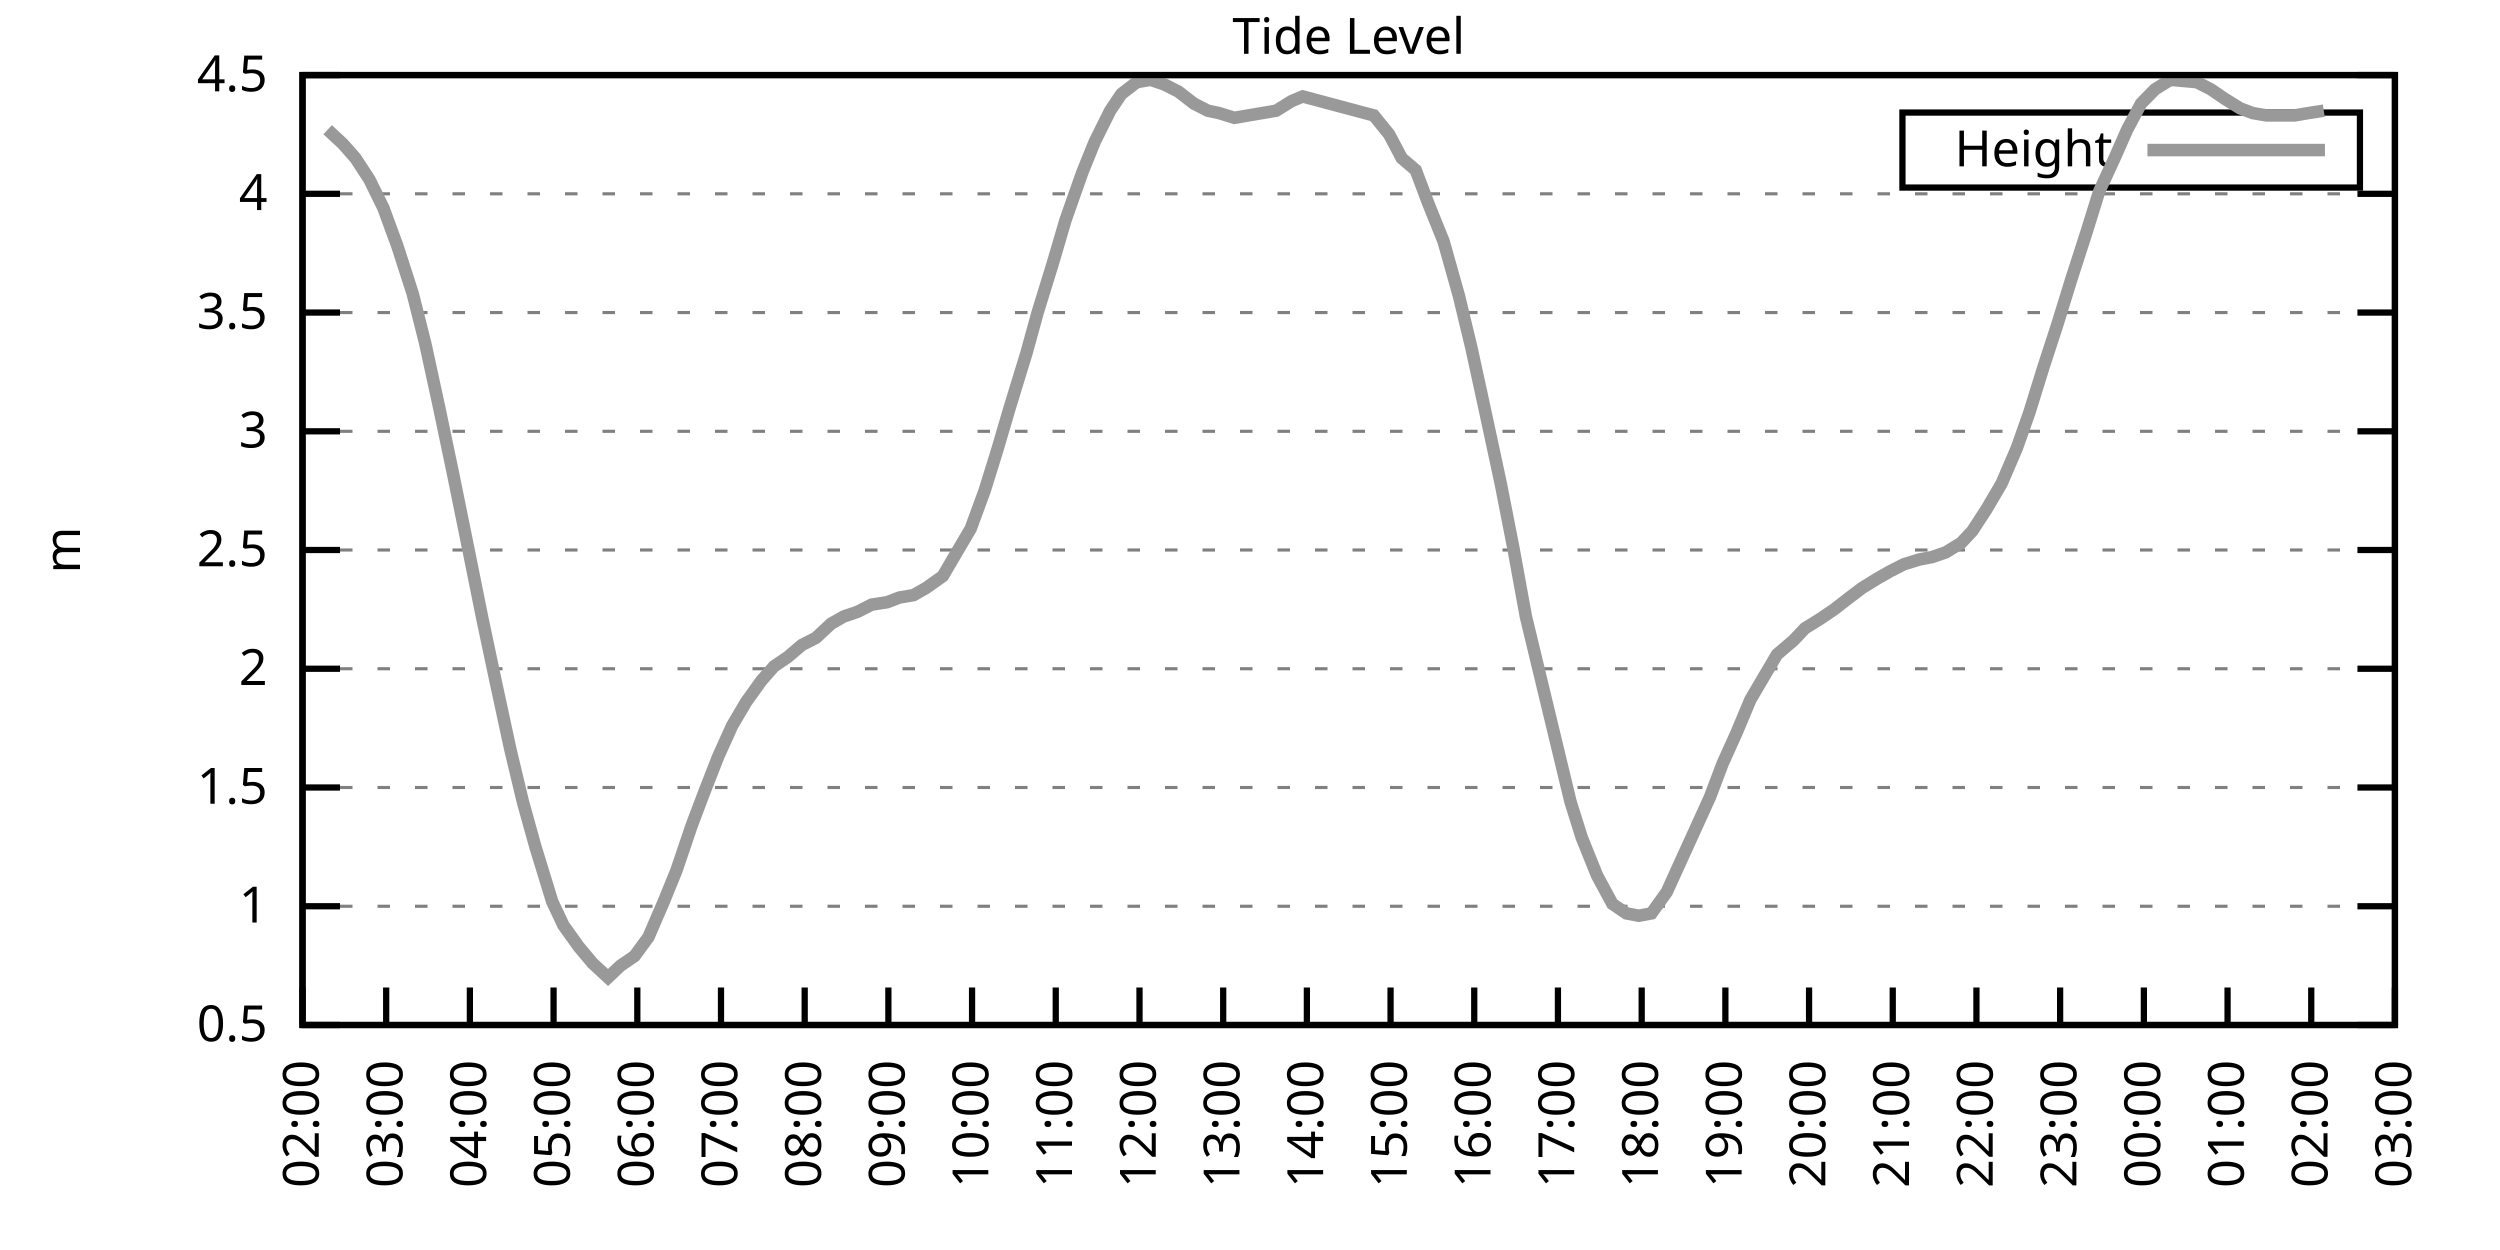
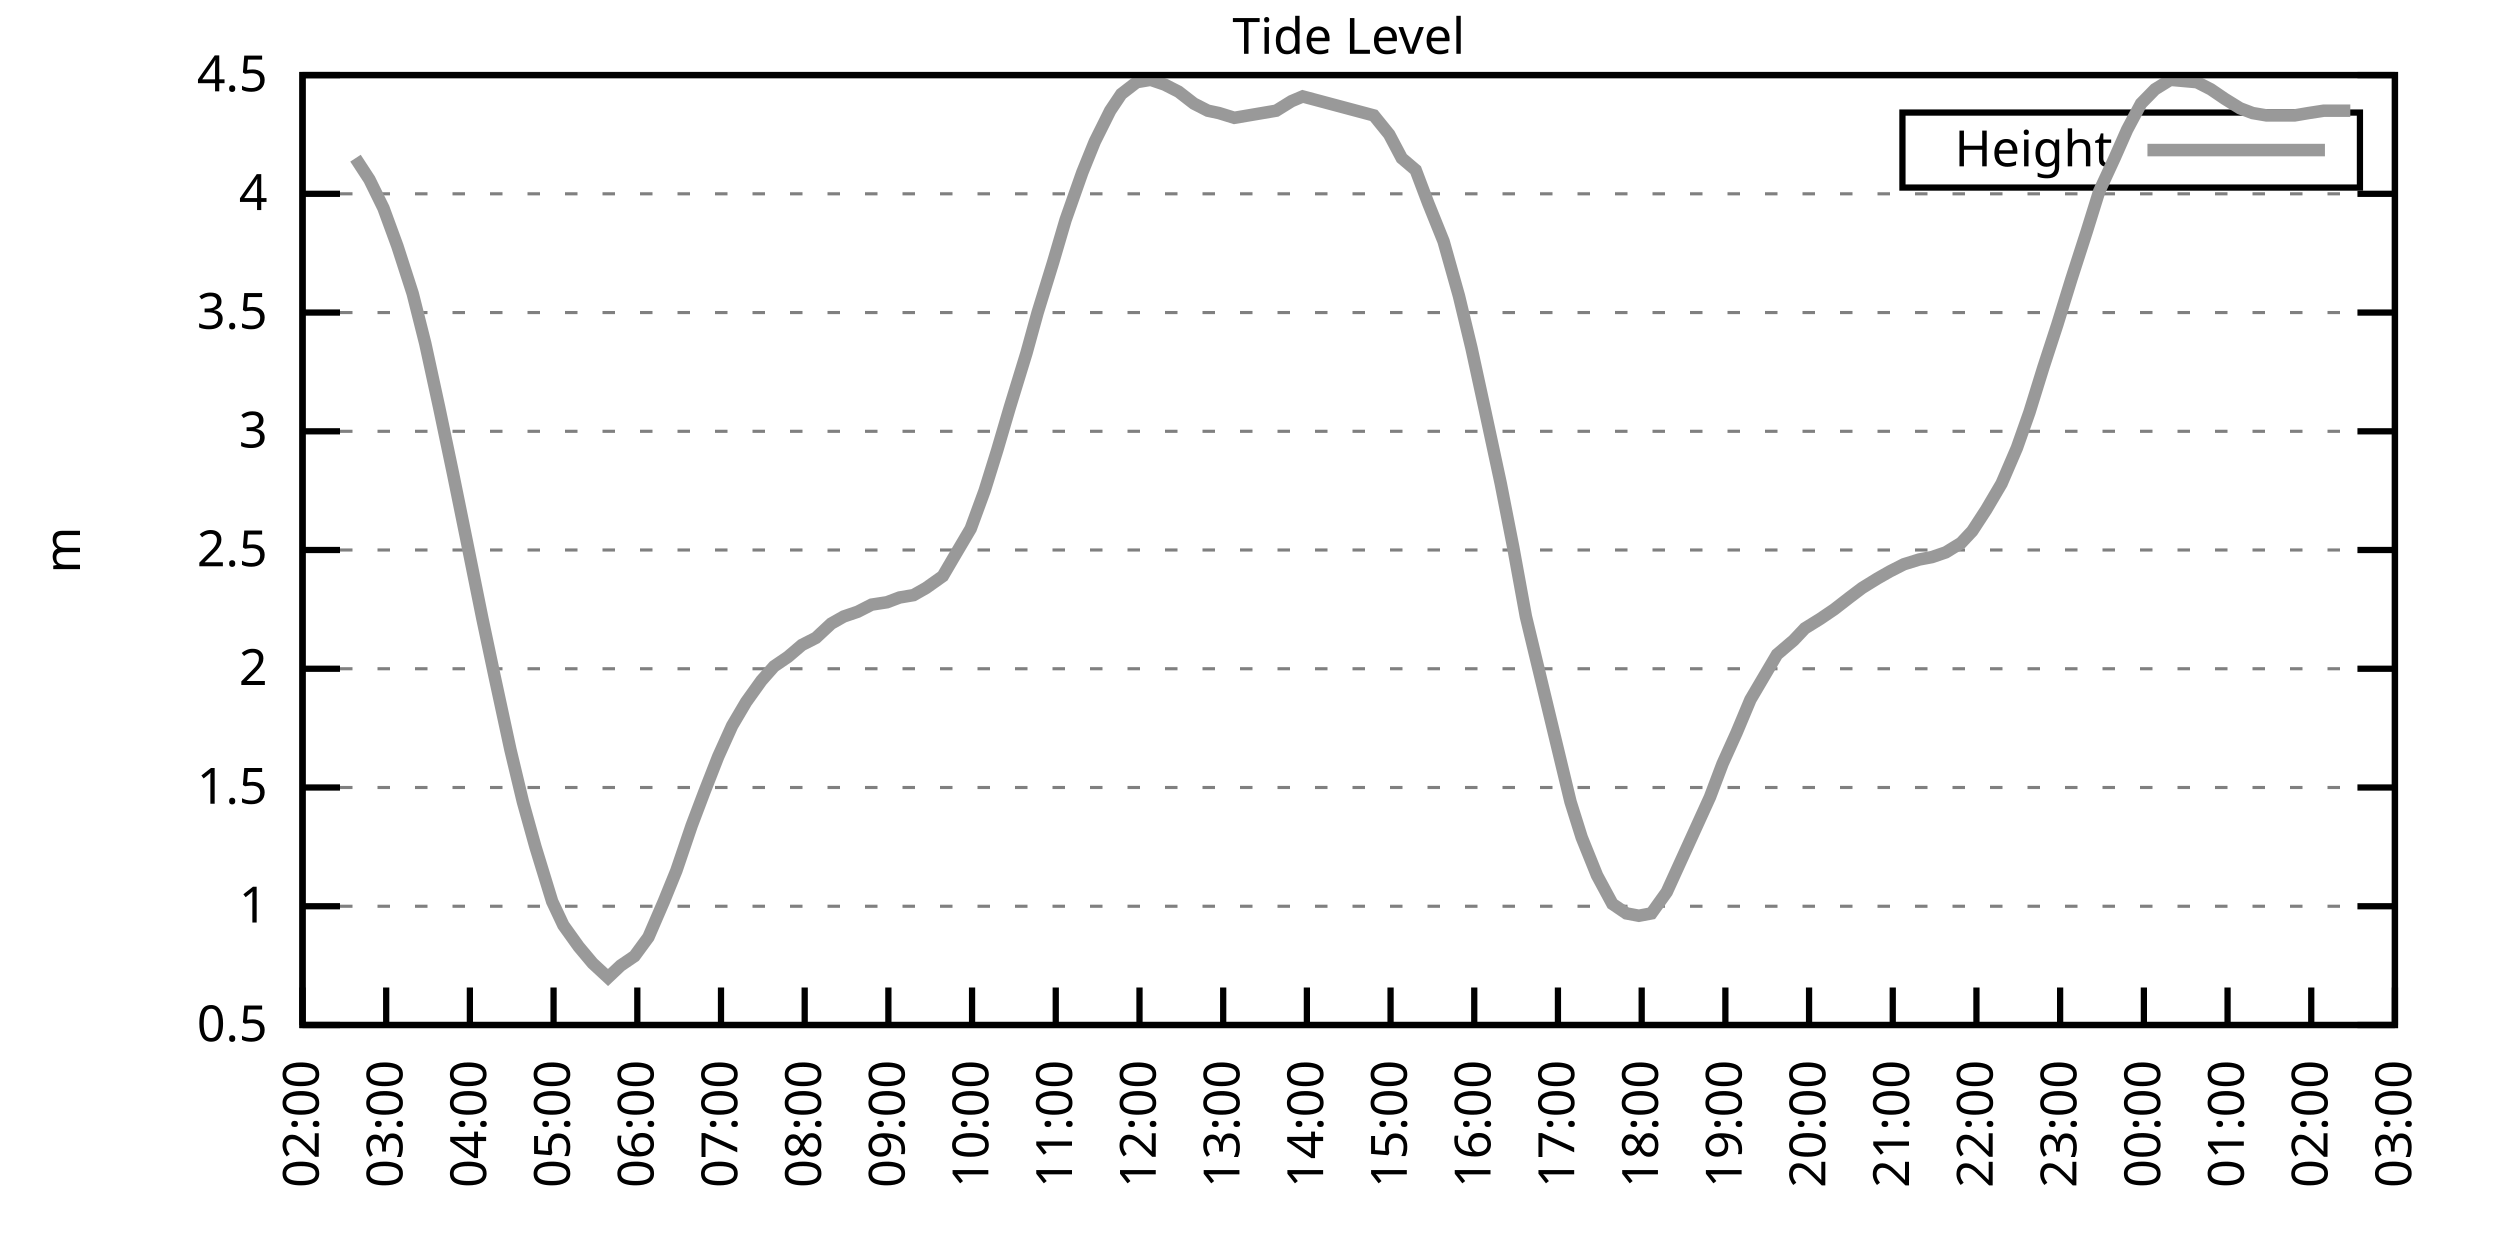
<svg xmlns="http://www.w3.org/2000/svg" xmlns:xlink="http://www.w3.org/1999/xlink" width="400" height="200" viewBox="0 0 400 200">
  <g id="gnuplot_canvas">
    <rect x="0" y="0" width="400" height="200" fill="none" />
    <defs>
      <circle id="gpDot" r="0.5" stroke-width="0.5" stroke="currentColor" />
      <path id="gpPt0" stroke-width="0.333" stroke="currentColor" d="M-1,0 h2 M0,-1 v2" />
      <path id="gpPt1" stroke-width="0.333" stroke="currentColor" d="M-1,-1 L1,1 M1,-1 L-1,1" />
      <path id="gpPt2" stroke-width="0.333" stroke="currentColor" d="M-1,0 L1,0 M0,-1 L0,1 M-1,-1 L1,1 M-1,1 L1,-1" />
      <rect id="gpPt3" stroke-width="0.333" stroke="currentColor" x="-1" y="-1" width="2" height="2" />
      <rect id="gpPt4" stroke-width="0.333" stroke="currentColor" fill="currentColor" x="-1" y="-1" width="2" height="2" />
      <circle id="gpPt5" stroke-width="0.333" stroke="currentColor" cx="0" cy="0" r="1" />
      <use xlink:href="#gpPt5" id="gpPt6" fill="currentColor" stroke="none" />
      <path id="gpPt7" stroke-width="0.333" stroke="currentColor" d="M0,-1.33 L-1.33,0.67 L1.33,0.67 z" />
      <use xlink:href="#gpPt7" id="gpPt8" fill="currentColor" stroke="none" />
      <use xlink:href="#gpPt7" id="gpPt9" stroke="currentColor" transform="rotate(180)" />
      <use xlink:href="#gpPt9" id="gpPt10" fill="currentColor" stroke="none" />
      <use xlink:href="#gpPt3" id="gpPt11" stroke="currentColor" transform="rotate(45)" />
      <use xlink:href="#gpPt11" id="gpPt12" fill="currentColor" stroke="none" />
      <path id="gpPt13" stroke-width="0.333" stroke="currentColor" d="M0,1.330 L1.265,0.411 L0.782,-1.067 L-0.782,-1.076 L-1.265,0.411 z" />
      <use xlink:href="#gpPt13" id="gpPt14" fill="currentColor" stroke="none" />
      <filter id="textbox" filterUnits="objectBoundingBox" x="0" y="0" height="1" width="1">
        <feFlood flood-color="white" flood-opacity="1" result="bgnd" />
        <feComposite in="SourceGraphic" in2="bgnd" operator="atop" />
      </filter>
      <filter id="greybox" filterUnits="objectBoundingBox" x="0" y="0" height="1" width="1">
        <feFlood flood-color="lightgrey" flood-opacity="1" result="grey" />
        <feComposite in="SourceGraphic" in2="grey" operator="atop" />
      </filter>
    </defs>
    <g fill="none" color="white" stroke="currentColor" stroke-width="1.00" stroke-linecap="butt" stroke-linejoin="miter">
</g>
    <g fill="none" color="black" stroke="currentColor" stroke-width="1.00" stroke-linecap="butt" stroke-linejoin="miter">
      <g stroke="none" shape-rendering="crispEdges">
        <polygon fill="rgb(255, 255, 255)" points="48.40,164.00 383.18,164.00 383.18,12.02 48.40,12.02 " />
      </g>
    </g>
    <g fill="none" color="black" stroke="currentColor" stroke-width="1.00" stroke-linecap="butt" stroke-linejoin="miter">
</g>
    <g fill="none" color="black" stroke="black" stroke-width="0.50" stroke-linecap="butt" stroke-linejoin="miter">
</g>
    <g fill="none" color="gray" stroke="currentColor" stroke-width="0.50" stroke-linecap="butt" stroke-linejoin="miter">
      <path stroke="gray" stroke-dasharray="2,4" class="gridline" d="M48.40,164.00 L383.19,164.00  " />
    </g>
    <g fill="none" color="gray" stroke="gray" stroke-width="1.00" stroke-linecap="butt" stroke-linejoin="miter">
</g>
    <g fill="none" color="black" stroke="currentColor" stroke-width="1.00" stroke-linecap="butt" stroke-linejoin="miter">
      <path stroke="black" d="M48.40,164.00 L54.40,164.00 M383.19,164.00 L377.19,164.00  " />
      <g transform="translate(42.80,166.60)" stroke="none" fill="black" font-family="Sans" font-size="8.00" text-anchor="end">
        <text>
          <tspan font-family="Sans"> 0.5</tspan>
        </text>
      </g>
    </g>
    <g fill="none" color="black" stroke="currentColor" stroke-width="1.00" stroke-linecap="butt" stroke-linejoin="miter">
</g>
    <g fill="none" color="black" stroke="black" stroke-width="0.50" stroke-linecap="butt" stroke-linejoin="miter">
</g>
    <g fill="none" color="gray" stroke="currentColor" stroke-width="0.50" stroke-linecap="butt" stroke-linejoin="miter">
      <path stroke="gray" stroke-dasharray="2,4" class="gridline" d="M48.40,145.00 L383.19,145.00  " />
    </g>
    <g fill="none" color="gray" stroke="gray" stroke-width="1.00" stroke-linecap="butt" stroke-linejoin="miter">
</g>
    <g fill="none" color="black" stroke="currentColor" stroke-width="1.00" stroke-linecap="butt" stroke-linejoin="miter">
      <path stroke="black" d="M48.40,145.00 L54.40,145.00 M383.19,145.00 L377.19,145.00  " />
      <g transform="translate(42.80,147.60)" stroke="none" fill="black" font-family="Sans" font-size="8.00" text-anchor="end">
        <text>
          <tspan font-family="Sans"> 1</tspan>
        </text>
      </g>
    </g>
    <g fill="none" color="black" stroke="currentColor" stroke-width="1.00" stroke-linecap="butt" stroke-linejoin="miter">
</g>
    <g fill="none" color="black" stroke="black" stroke-width="0.50" stroke-linecap="butt" stroke-linejoin="miter">
</g>
    <g fill="none" color="gray" stroke="currentColor" stroke-width="0.50" stroke-linecap="butt" stroke-linejoin="miter">
      <path stroke="gray" stroke-dasharray="2,4" class="gridline" d="M48.40,126.00 L383.19,126.00  " />
    </g>
    <g fill="none" color="gray" stroke="gray" stroke-width="1.00" stroke-linecap="butt" stroke-linejoin="miter">
</g>
    <g fill="none" color="black" stroke="currentColor" stroke-width="1.00" stroke-linecap="butt" stroke-linejoin="miter">
      <path stroke="black" d="M48.40,126.00 L54.40,126.00 M383.19,126.00 L377.19,126.00  " />
      <g transform="translate(42.80,128.60)" stroke="none" fill="black" font-family="Sans" font-size="8.00" text-anchor="end">
        <text>
          <tspan font-family="Sans"> 1.5</tspan>
        </text>
      </g>
    </g>
    <g fill="none" color="black" stroke="currentColor" stroke-width="1.00" stroke-linecap="butt" stroke-linejoin="miter">
</g>
    <g fill="none" color="black" stroke="black" stroke-width="0.50" stroke-linecap="butt" stroke-linejoin="miter">
</g>
    <g fill="none" color="gray" stroke="currentColor" stroke-width="0.50" stroke-linecap="butt" stroke-linejoin="miter">
      <path stroke="gray" stroke-dasharray="2,4" class="gridline" d="M48.40,107.00 L383.19,107.00  " />
    </g>
    <g fill="none" color="gray" stroke="gray" stroke-width="1.00" stroke-linecap="butt" stroke-linejoin="miter">
</g>
    <g fill="none" color="black" stroke="currentColor" stroke-width="1.00" stroke-linecap="butt" stroke-linejoin="miter">
      <path stroke="black" d="M48.40,107.00 L54.40,107.00 M383.19,107.00 L377.19,107.00  " />
      <g transform="translate(42.80,109.60)" stroke="none" fill="black" font-family="Sans" font-size="8.00" text-anchor="end">
        <text>
          <tspan font-family="Sans"> 2</tspan>
        </text>
      </g>
    </g>
    <g fill="none" color="black" stroke="currentColor" stroke-width="1.00" stroke-linecap="butt" stroke-linejoin="miter">
</g>
    <g fill="none" color="black" stroke="black" stroke-width="0.50" stroke-linecap="butt" stroke-linejoin="miter">
</g>
    <g fill="none" color="gray" stroke="currentColor" stroke-width="0.50" stroke-linecap="butt" stroke-linejoin="miter">
      <path stroke="gray" stroke-dasharray="2,4" class="gridline" d="M48.40,88.00 L383.19,88.00  " />
    </g>
    <g fill="none" color="gray" stroke="gray" stroke-width="1.00" stroke-linecap="butt" stroke-linejoin="miter">
</g>
    <g fill="none" color="black" stroke="currentColor" stroke-width="1.00" stroke-linecap="butt" stroke-linejoin="miter">
      <path stroke="black" d="M48.40,88.00 L54.40,88.00 M383.19,88.00 L377.19,88.00  " />
      <g transform="translate(42.80,90.60)" stroke="none" fill="black" font-family="Sans" font-size="8.00" text-anchor="end">
        <text>
          <tspan font-family="Sans"> 2.5</tspan>
        </text>
      </g>
    </g>
    <g fill="none" color="black" stroke="currentColor" stroke-width="1.00" stroke-linecap="butt" stroke-linejoin="miter">
</g>
    <g fill="none" color="black" stroke="black" stroke-width="0.50" stroke-linecap="butt" stroke-linejoin="miter">
</g>
    <g fill="none" color="gray" stroke="currentColor" stroke-width="0.50" stroke-linecap="butt" stroke-linejoin="miter">
      <path stroke="gray" stroke-dasharray="2,4" class="gridline" d="M48.40,69.01 L383.19,69.01  " />
    </g>
    <g fill="none" color="gray" stroke="gray" stroke-width="1.00" stroke-linecap="butt" stroke-linejoin="miter">
</g>
    <g fill="none" color="black" stroke="currentColor" stroke-width="1.00" stroke-linecap="butt" stroke-linejoin="miter">
      <path stroke="black" d="M48.40,69.01 L54.40,69.01 M383.19,69.01 L377.19,69.01  " />
      <g transform="translate(42.80,71.61)" stroke="none" fill="black" font-family="Sans" font-size="8.00" text-anchor="end">
        <text>
          <tspan font-family="Sans"> 3</tspan>
        </text>
      </g>
    </g>
    <g fill="none" color="black" stroke="currentColor" stroke-width="1.00" stroke-linecap="butt" stroke-linejoin="miter">
</g>
    <g fill="none" color="black" stroke="black" stroke-width="0.50" stroke-linecap="butt" stroke-linejoin="miter">
</g>
    <g fill="none" color="gray" stroke="currentColor" stroke-width="0.50" stroke-linecap="butt" stroke-linejoin="miter">
      <path stroke="gray" stroke-dasharray="2,4" class="gridline" d="M48.40,50.01 L383.19,50.01  " />
    </g>
    <g fill="none" color="gray" stroke="gray" stroke-width="1.00" stroke-linecap="butt" stroke-linejoin="miter">
</g>
    <g fill="none" color="black" stroke="currentColor" stroke-width="1.00" stroke-linecap="butt" stroke-linejoin="miter">
      <path stroke="black" d="M48.40,50.01 L54.40,50.01 M383.19,50.01 L377.19,50.01  " />
      <g transform="translate(42.80,52.61)" stroke="none" fill="black" font-family="Sans" font-size="8.00" text-anchor="end">
        <text>
          <tspan font-family="Sans"> 3.5</tspan>
        </text>
      </g>
    </g>
    <g fill="none" color="black" stroke="currentColor" stroke-width="1.00" stroke-linecap="butt" stroke-linejoin="miter">
</g>
    <g fill="none" color="black" stroke="black" stroke-width="0.50" stroke-linecap="butt" stroke-linejoin="miter">
</g>
    <g fill="none" color="gray" stroke="currentColor" stroke-width="0.50" stroke-linecap="butt" stroke-linejoin="miter">
      <path stroke="gray" stroke-dasharray="2,4" class="gridline" d="M48.40,31.01 L383.19,31.01  " />
    </g>
    <g fill="none" color="gray" stroke="gray" stroke-width="1.00" stroke-linecap="butt" stroke-linejoin="miter">
</g>
    <g fill="none" color="black" stroke="currentColor" stroke-width="1.00" stroke-linecap="butt" stroke-linejoin="miter">
      <path stroke="black" d="M48.40,31.01 L54.40,31.01 M383.19,31.01 L377.19,31.01  " />
      <g transform="translate(42.80,33.61)" stroke="none" fill="black" font-family="Sans" font-size="8.00" text-anchor="end">
        <text>
          <tspan font-family="Sans"> 4</tspan>
        </text>
      </g>
    </g>
    <g fill="none" color="black" stroke="currentColor" stroke-width="1.00" stroke-linecap="butt" stroke-linejoin="miter">
</g>
    <g fill="none" color="black" stroke="black" stroke-width="0.50" stroke-linecap="butt" stroke-linejoin="miter">
</g>
    <g fill="none" color="gray" stroke="currentColor" stroke-width="0.50" stroke-linecap="butt" stroke-linejoin="miter">
      <path stroke="gray" stroke-dasharray="2,4" class="gridline" d="M48.40,12.01 L383.19,12.01  " />
    </g>
    <g fill="none" color="gray" stroke="gray" stroke-width="1.00" stroke-linecap="butt" stroke-linejoin="miter">
</g>
    <g fill="none" color="black" stroke="currentColor" stroke-width="1.00" stroke-linecap="butt" stroke-linejoin="miter">
      <path stroke="black" d="M48.40,12.01 L54.40,12.01 M383.19,12.01 L377.19,12.01  " />
      <g transform="translate(42.80,14.61)" stroke="none" fill="black" font-family="Sans" font-size="8.00" text-anchor="end">
        <text>
          <tspan font-family="Sans"> 4.5</tspan>
        </text>
      </g>
    </g>
    <g fill="none" color="black" stroke="currentColor" stroke-width="1.00" stroke-linecap="butt" stroke-linejoin="miter">
      <path stroke="black" d="M48.40,164.00 L48.40,158.00  " />
      <g transform="translate(51.00,169.60) rotate(270.00)" stroke="none" fill="black" font-family="Sans" font-size="8.00" text-anchor="end">
        <text>
          <tspan font-family="Sans">02:00</tspan>
        </text>
      </g>
    </g>
    <g fill="none" color="black" stroke="currentColor" stroke-width="1.00" stroke-linecap="butt" stroke-linejoin="miter">
      <path stroke="black" d="M61.79,164.00 L61.79,158.00  " />
      <g transform="translate(64.39,169.60) rotate(270.00)" stroke="none" fill="black" font-family="Sans" font-size="8.00" text-anchor="end">
        <text>
          <tspan font-family="Sans">03:00</tspan>
        </text>
      </g>
    </g>
    <g fill="none" color="black" stroke="currentColor" stroke-width="1.00" stroke-linecap="butt" stroke-linejoin="miter">
      <path stroke="black" d="M75.18,164.00 L75.18,158.00  " />
      <g transform="translate(77.78,169.60) rotate(270.00)" stroke="none" fill="black" font-family="Sans" font-size="8.00" text-anchor="end">
        <text>
          <tspan font-family="Sans">04:00</tspan>
        </text>
      </g>
    </g>
    <g fill="none" color="black" stroke="currentColor" stroke-width="1.00" stroke-linecap="butt" stroke-linejoin="miter">
      <path stroke="black" d="M88.57,164.00 L88.57,158.00  " />
      <g transform="translate(91.17,169.60) rotate(270.00)" stroke="none" fill="black" font-family="Sans" font-size="8.00" text-anchor="end">
        <text>
          <tspan font-family="Sans">05:00</tspan>
        </text>
      </g>
    </g>
    <g fill="none" color="black" stroke="currentColor" stroke-width="1.00" stroke-linecap="butt" stroke-linejoin="miter">
      <path stroke="black" d="M101.97,164.00 L101.97,158.00  " />
      <g transform="translate(104.57,169.60) rotate(270.00)" stroke="none" fill="black" font-family="Sans" font-size="8.00" text-anchor="end">
        <text>
          <tspan font-family="Sans">06:00</tspan>
        </text>
      </g>
    </g>
    <g fill="none" color="black" stroke="currentColor" stroke-width="1.00" stroke-linecap="butt" stroke-linejoin="miter">
      <path stroke="black" d="M115.36,164.00 L115.36,158.00  " />
      <g transform="translate(117.96,169.60) rotate(270.00)" stroke="none" fill="black" font-family="Sans" font-size="8.00" text-anchor="end">
        <text>
          <tspan font-family="Sans">07:00</tspan>
        </text>
      </g>
    </g>
    <g fill="none" color="black" stroke="currentColor" stroke-width="1.00" stroke-linecap="butt" stroke-linejoin="miter">
      <path stroke="black" d="M128.75,164.00 L128.75,158.00  " />
      <g transform="translate(131.35,169.60) rotate(270.00)" stroke="none" fill="black" font-family="Sans" font-size="8.00" text-anchor="end">
        <text>
          <tspan font-family="Sans">08:00</tspan>
        </text>
      </g>
    </g>
    <g fill="none" color="black" stroke="currentColor" stroke-width="1.00" stroke-linecap="butt" stroke-linejoin="miter">
      <path stroke="black" d="M142.14,164.00 L142.14,158.00  " />
      <g transform="translate(144.74,169.60) rotate(270.00)" stroke="none" fill="black" font-family="Sans" font-size="8.00" text-anchor="end">
        <text>
          <tspan font-family="Sans">09:00</tspan>
        </text>
      </g>
    </g>
    <g fill="none" color="black" stroke="currentColor" stroke-width="1.00" stroke-linecap="butt" stroke-linejoin="miter">
      <path stroke="black" d="M155.53,164.00 L155.53,158.00  " />
      <g transform="translate(158.13,169.60) rotate(270.00)" stroke="none" fill="black" font-family="Sans" font-size="8.00" text-anchor="end">
        <text>
          <tspan font-family="Sans">10:00</tspan>
        </text>
      </g>
    </g>
    <g fill="none" color="black" stroke="currentColor" stroke-width="1.00" stroke-linecap="butt" stroke-linejoin="miter">
      <path stroke="black" d="M168.92,164.00 L168.92,158.00  " />
      <g transform="translate(171.52,169.60) rotate(270.00)" stroke="none" fill="black" font-family="Sans" font-size="8.00" text-anchor="end">
        <text>
          <tspan font-family="Sans">11:00</tspan>
        </text>
      </g>
    </g>
    <g fill="none" color="black" stroke="currentColor" stroke-width="1.00" stroke-linecap="butt" stroke-linejoin="miter">
      <path stroke="black" d="M182.32,164.00 L182.32,158.00  " />
      <g transform="translate(184.92,169.60) rotate(270.00)" stroke="none" fill="black" font-family="Sans" font-size="8.00" text-anchor="end">
        <text>
          <tspan font-family="Sans">12:00</tspan>
        </text>
      </g>
    </g>
    <g fill="none" color="black" stroke="currentColor" stroke-width="1.00" stroke-linecap="butt" stroke-linejoin="miter">
      <path stroke="black" d="M195.71,164.00 L195.71,158.00  " />
      <g transform="translate(198.31,169.60) rotate(270.00)" stroke="none" fill="black" font-family="Sans" font-size="8.00" text-anchor="end">
        <text>
          <tspan font-family="Sans">13:00</tspan>
        </text>
      </g>
    </g>
    <g fill="none" color="black" stroke="currentColor" stroke-width="1.00" stroke-linecap="butt" stroke-linejoin="miter">
      <path stroke="black" d="M209.10,164.00 L209.10,158.00  " />
      <g transform="translate(211.70,169.60) rotate(270.00)" stroke="none" fill="black" font-family="Sans" font-size="8.00" text-anchor="end">
        <text>
          <tspan font-family="Sans">14:00</tspan>
        </text>
      </g>
    </g>
    <g fill="none" color="black" stroke="currentColor" stroke-width="1.00" stroke-linecap="butt" stroke-linejoin="miter">
      <path stroke="black" d="M222.49,164.00 L222.49,158.00  " />
      <g transform="translate(225.09,169.60) rotate(270.00)" stroke="none" fill="black" font-family="Sans" font-size="8.00" text-anchor="end">
        <text>
          <tspan font-family="Sans">15:00</tspan>
        </text>
      </g>
    </g>
    <g fill="none" color="black" stroke="currentColor" stroke-width="1.00" stroke-linecap="butt" stroke-linejoin="miter">
      <path stroke="black" d="M235.88,164.00 L235.88,158.00  " />
      <g transform="translate(238.48,169.60) rotate(270.00)" stroke="none" fill="black" font-family="Sans" font-size="8.00" text-anchor="end">
        <text>
          <tspan font-family="Sans">16:00</tspan>
        </text>
      </g>
    </g>
    <g fill="none" color="black" stroke="currentColor" stroke-width="1.00" stroke-linecap="butt" stroke-linejoin="miter">
      <path stroke="black" d="M249.27,164.00 L249.27,158.00  " />
      <g transform="translate(251.87,169.60) rotate(270.00)" stroke="none" fill="black" font-family="Sans" font-size="8.00" text-anchor="end">
        <text>
          <tspan font-family="Sans">17:00</tspan>
        </text>
      </g>
    </g>
    <g fill="none" color="black" stroke="currentColor" stroke-width="1.00" stroke-linecap="butt" stroke-linejoin="miter">
      <path stroke="black" d="M262.67,164.00 L262.67,158.00  " />
      <g transform="translate(265.27,169.60) rotate(270.00)" stroke="none" fill="black" font-family="Sans" font-size="8.00" text-anchor="end">
        <text>
          <tspan font-family="Sans">18:00</tspan>
        </text>
      </g>
    </g>
    <g fill="none" color="black" stroke="currentColor" stroke-width="1.00" stroke-linecap="butt" stroke-linejoin="miter">
      <path stroke="black" d="M276.06,164.00 L276.06,158.00  " />
      <g transform="translate(278.66,169.60) rotate(270.00)" stroke="none" fill="black" font-family="Sans" font-size="8.00" text-anchor="end">
        <text>
          <tspan font-family="Sans">19:00</tspan>
        </text>
      </g>
    </g>
    <g fill="none" color="black" stroke="currentColor" stroke-width="1.00" stroke-linecap="butt" stroke-linejoin="miter">
      <path stroke="black" d="M289.45,164.00 L289.45,158.00  " />
      <g transform="translate(292.05,169.60) rotate(270.00)" stroke="none" fill="black" font-family="Sans" font-size="8.00" text-anchor="end">
        <text>
          <tspan font-family="Sans">20:00</tspan>
        </text>
      </g>
    </g>
    <g fill="none" color="black" stroke="currentColor" stroke-width="1.00" stroke-linecap="butt" stroke-linejoin="miter">
      <path stroke="black" d="M302.84,164.00 L302.84,158.00  " />
      <g transform="translate(305.44,169.60) rotate(270.00)" stroke="none" fill="black" font-family="Sans" font-size="8.00" text-anchor="end">
        <text>
          <tspan font-family="Sans">21:00</tspan>
        </text>
      </g>
    </g>
    <g fill="none" color="black" stroke="currentColor" stroke-width="1.00" stroke-linecap="butt" stroke-linejoin="miter">
      <path stroke="black" d="M316.23,164.00 L316.23,158.00  " />
      <g transform="translate(318.83,169.60) rotate(270.00)" stroke="none" fill="black" font-family="Sans" font-size="8.00" text-anchor="end">
        <text>
          <tspan font-family="Sans">22:00</tspan>
        </text>
      </g>
    </g>
    <g fill="none" color="black" stroke="currentColor" stroke-width="1.00" stroke-linecap="butt" stroke-linejoin="miter">
      <path stroke="black" d="M329.62,164.00 L329.62,158.00  " />
      <g transform="translate(332.22,169.60) rotate(270.00)" stroke="none" fill="black" font-family="Sans" font-size="8.00" text-anchor="end">
        <text>
          <tspan font-family="Sans">23:00</tspan>
        </text>
      </g>
    </g>
    <g fill="none" color="black" stroke="currentColor" stroke-width="1.00" stroke-linecap="butt" stroke-linejoin="miter">
      <path stroke="black" d="M343.02,164.00 L343.02,158.00  " />
      <g transform="translate(345.62,169.60) rotate(270.00)" stroke="none" fill="black" font-family="Sans" font-size="8.00" text-anchor="end">
        <text>
          <tspan font-family="Sans">00:00</tspan>
        </text>
      </g>
    </g>
    <g fill="none" color="black" stroke="currentColor" stroke-width="1.00" stroke-linecap="butt" stroke-linejoin="miter">
      <path stroke="black" d="M356.41,164.00 L356.41,158.00  " />
      <g transform="translate(359.01,169.60) rotate(270.00)" stroke="none" fill="black" font-family="Sans" font-size="8.00" text-anchor="end">
        <text>
          <tspan font-family="Sans">01:00</tspan>
        </text>
      </g>
    </g>
    <g fill="none" color="black" stroke="currentColor" stroke-width="1.00" stroke-linecap="butt" stroke-linejoin="miter">
      <path stroke="black" d="M369.80,164.00 L369.80,158.00  " />
      <g transform="translate(372.40,169.60) rotate(270.00)" stroke="none" fill="black" font-family="Sans" font-size="8.00" text-anchor="end">
        <text>
          <tspan font-family="Sans">02:00</tspan>
        </text>
      </g>
    </g>
    <g fill="none" color="black" stroke="currentColor" stroke-width="1.00" stroke-linecap="butt" stroke-linejoin="miter">
      <path stroke="black" d="M383.19,164.00 L383.19,158.00  " />
      <g transform="translate(385.79,169.60) rotate(270.00)" stroke="none" fill="black" font-family="Sans" font-size="8.00" text-anchor="end">
        <text>
          <tspan font-family="Sans">03:00</tspan>
        </text>
      </g>
    </g>
    <g fill="none" color="black" stroke="currentColor" stroke-width="1.00" stroke-linecap="butt" stroke-linejoin="miter">
</g>
    <g fill="none" color="black" stroke="currentColor" stroke-width="1.00" stroke-linecap="butt" stroke-linejoin="miter">
      <path stroke="black" d="M48.40,12.01 L48.40,164.00 L383.19,164.00 L383.19,12.01 L48.40,12.01 Z  " />
    </g>
    <g fill="none" color="black" stroke="currentColor" stroke-width="1.00" stroke-linecap="butt" stroke-linejoin="miter">
</g>
    <g fill="none" color="black" stroke="currentColor" stroke-width="1.00" stroke-linecap="butt" stroke-linejoin="miter">
      <path stroke="black" d="M304.39,30.01 L304.39,18.01 L377.59,18.01 L377.59,30.01 L304.39,30.01 Z  " />
    </g>
    <g id="Tide_level_plot_1">
      <g fill="none" color="white" stroke="black" stroke-width="2.00" stroke-linecap="butt" stroke-linejoin="miter">
</g>
      <g fill="none" color="black" stroke="currentColor" stroke-width="2.00" stroke-linecap="butt" stroke-linejoin="miter">
        <g transform="translate(337.99,26.61)" stroke="none" fill="black" font-family="Sans" font-size="8.00" text-anchor="end">
          <text>
            <tspan font-family="Sans">Height</tspan>
          </text>
        </g>
      </g>
      <g fill="none" color="black" stroke="currentColor" stroke-width="2.00" stroke-linecap="butt" stroke-linejoin="miter">
-         <path stroke="rgb(153, 153, 153)" d="M343.59,24.01 L371.99,24.01 M52.42,20.75 L54.87,23.03 L56.88,25.31 L59.11,28.73 L61.35,33.29 L63.58,39.37   L66.03,46.97 L68.04,54.95 L70.27,65.21 L72.50,75.85 L74.74,86.87 L77.19,99.02 L79.20,108.52 L81.66,119.92   L83.66,128.28 L85.67,135.50 L88.35,144.24 L90.14,148.04 L92.59,151.46 L94.82,154.12 L97.28,156.40 L99.29,154.50   L101.52,152.98 L103.75,149.94 L106.21,144.24 L108.22,139.30 L110.67,132.08 L112.68,126.76 L114.91,121.06 L117.14,116.12   L119.38,112.32 L121.83,108.90 L123.84,106.62 L126.07,105.10 L128.30,103.20 L130.54,102.06 L132.99,99.78 L135.00,98.64   L137.23,97.88 L139.46,96.74 L141.92,96.36 L143.93,95.60 L146.16,95.22 L148.17,94.08 L150.85,92.18 L152.85,88.76   L155.31,84.59 L157.54,78.51 L159.55,72.05 L161.56,65.21 L164.24,56.47 L166.02,50.01 L168.48,42.03 L170.49,35.19   L173.17,27.59 L175.17,22.65 L177.63,17.71 L179.41,15.05 L181.87,13.15 L184.10,12.77 L186.33,13.53 L188.57,14.67   L191.02,16.57 L193.25,17.71 L195.04,18.09 L197.49,18.85 L204.19,17.71 L206.64,16.19 L208.43,15.43 L219.81,18.47   L222.27,21.51 L224.28,25.31 L226.51,27.21 L228.52,32.53 L230.97,38.61 L233.43,47.35 L235.44,55.71 L237.67,65.97   L240.12,77.37 L242.13,87.63 L244.14,98.64 L251.28,128.28 L253.07,133.98 L255.52,140.06 L257.98,144.62 L260.21,146.14   L262.22,146.52 L264.23,146.14 L266.68,142.72 L273.60,127.52 L275.61,122.20 L277.84,117.26 L280.07,111.94 L282.08,108.52   L284.32,104.72 L286.99,102.44 L288.78,100.54 L291.23,99.02 L293.47,97.50 L295.92,95.60 L297.93,94.08 L300.39,92.56   L302.39,91.42 L304.63,90.28 L307.08,89.52 L309.09,89.14 L311.32,88.38 L313.78,86.87 L315.56,84.97 L317.79,81.55   L320.25,77.37 L322.70,71.67 L324.71,65.97 L326.95,58.75 L329.18,51.91 L331.41,44.69 L333.86,37.09 L335.87,30.63   L338.33,25.31 L340.34,20.75 L342.57,16.57 L344.80,14.29 L347.26,12.77 L351.50,13.15 L353.73,14.29 L355.96,15.81   L358.42,17.33 L360.42,18.09 L362.66,18.47 L364.89,18.47 L367.12,18.47 L369.35,18.09 L371.81,17.71  " />
+         <path stroke="rgb(153, 153, 153)" d="M343.59,24.01 L371.99,24.01 M56.88,25.31 L59.11,28.73 L61.35,33.29 L63.58,39.37 L66.03,46.97 L68.04,54.95   L70.27,65.21 L72.50,75.85 L74.74,86.87 L77.19,99.02 L79.20,108.52 L81.66,119.92 L83.66,128.28 L85.67,135.50   L88.35,144.24 L90.14,148.04 L92.59,151.46 L94.82,154.12 L97.28,156.40 L99.29,154.50 L101.52,152.98 L103.75,149.94   L106.21,144.24 L108.22,139.30 L110.67,132.08 L112.68,126.76 L114.91,121.06 L117.14,116.12 L119.38,112.32 L121.83,108.90   L123.84,106.62 L126.07,105.10 L128.30,103.20 L130.54,102.06 L132.99,99.78 L135.00,98.64 L137.23,97.88 L139.46,96.74   L141.92,96.36 L143.93,95.60 L146.16,95.22 L148.17,94.08 L150.85,92.18 L152.85,88.76 L155.31,84.59 L157.54,78.51   L159.55,72.05 L161.56,65.21 L164.24,56.47 L166.02,50.01 L168.48,42.03 L170.49,35.19 L173.17,27.59 L175.17,22.65   L177.63,17.71 L179.41,15.05 L181.87,13.15 L184.10,12.77 L186.33,13.53 L188.57,14.67 L191.02,16.57 L193.25,17.71   L195.04,18.09 L197.49,18.85 L204.19,17.71 L206.64,16.19 L208.43,15.43 L219.81,18.47 L222.27,21.51 L224.28,25.31   L226.51,27.21 L228.52,32.53 L230.97,38.61 L233.43,47.35 L235.44,55.71 L237.67,65.97 L240.12,77.37 L242.13,87.63   L244.14,98.64 L251.28,128.28 L253.07,133.98 L255.52,140.06 L257.98,144.62 L260.21,146.14 L262.22,146.52 L264.23,146.14   L266.68,142.72 L273.60,127.52 L275.61,122.20 L277.84,117.26 L280.07,111.94 L282.08,108.52 L284.32,104.72 L286.99,102.44   L288.78,100.54 L291.23,99.02 L293.47,97.50 L295.92,95.60 L297.93,94.08 L300.39,92.56 L302.39,91.42 L304.63,90.28   L307.08,89.52 L309.09,89.14 L311.32,88.38 L313.78,86.87 L315.56,84.97 L317.79,81.55 L320.25,77.37 L322.70,71.67   L324.71,65.97 L326.95,58.75 L329.18,51.91 L331.41,44.69 L333.86,37.09 L335.87,30.63 L338.33,25.31 L340.34,20.75   L342.57,16.57 L344.80,14.29 L347.26,12.77 L351.50,13.15 L353.73,14.29 L355.96,15.81 L358.42,17.33 L360.42,18.09   L362.66,18.47 L364.89,18.47 L367.12,18.47 L369.35,18.09 L371.81,17.71 L374.04,17.71 L376.05,17.71  " />
      </g>
    </g>
    <g fill="none" color="black" stroke="currentColor" stroke-width="2.00" stroke-linecap="butt" stroke-linejoin="miter">
</g>
    <g fill="none" color="black" stroke="black" stroke-width="1.00" stroke-linecap="butt" stroke-linejoin="miter">
</g>
    <g fill="none" color="black" stroke="currentColor" stroke-width="1.00" stroke-linecap="butt" stroke-linejoin="miter">
      <path stroke="black" d="M48.40,12.01 L48.40,164.00 L383.19,164.00 L383.19,12.01 L48.40,12.01 Z  " />
      <g transform="translate(12.80,88.01) rotate(270.00)" stroke="none" fill="black" font-family="Sans" font-size="8.00" text-anchor="middle">
        <text>
          <tspan font-family="Sans">m</tspan>
        </text>
      </g>
    </g>
    <g fill="none" color="black" stroke="currentColor" stroke-width="1.00" stroke-linecap="butt" stroke-linejoin="miter">
</g>
    <g fill="none" color="black" stroke="currentColor" stroke-width="1.00" stroke-linecap="butt" stroke-linejoin="miter">
      <g transform="translate(215.79,8.61)" stroke="none" fill="black" font-family="Sans" font-size="8.00" text-anchor="middle">
        <text>
          <tspan font-family="Sans">Tide Level</tspan>
        </text>
      </g>
    </g>
    <g fill="none" color="black" stroke="currentColor" stroke-width="1.00" stroke-linecap="butt" stroke-linejoin="miter">
</g>
  </g>
</svg>
